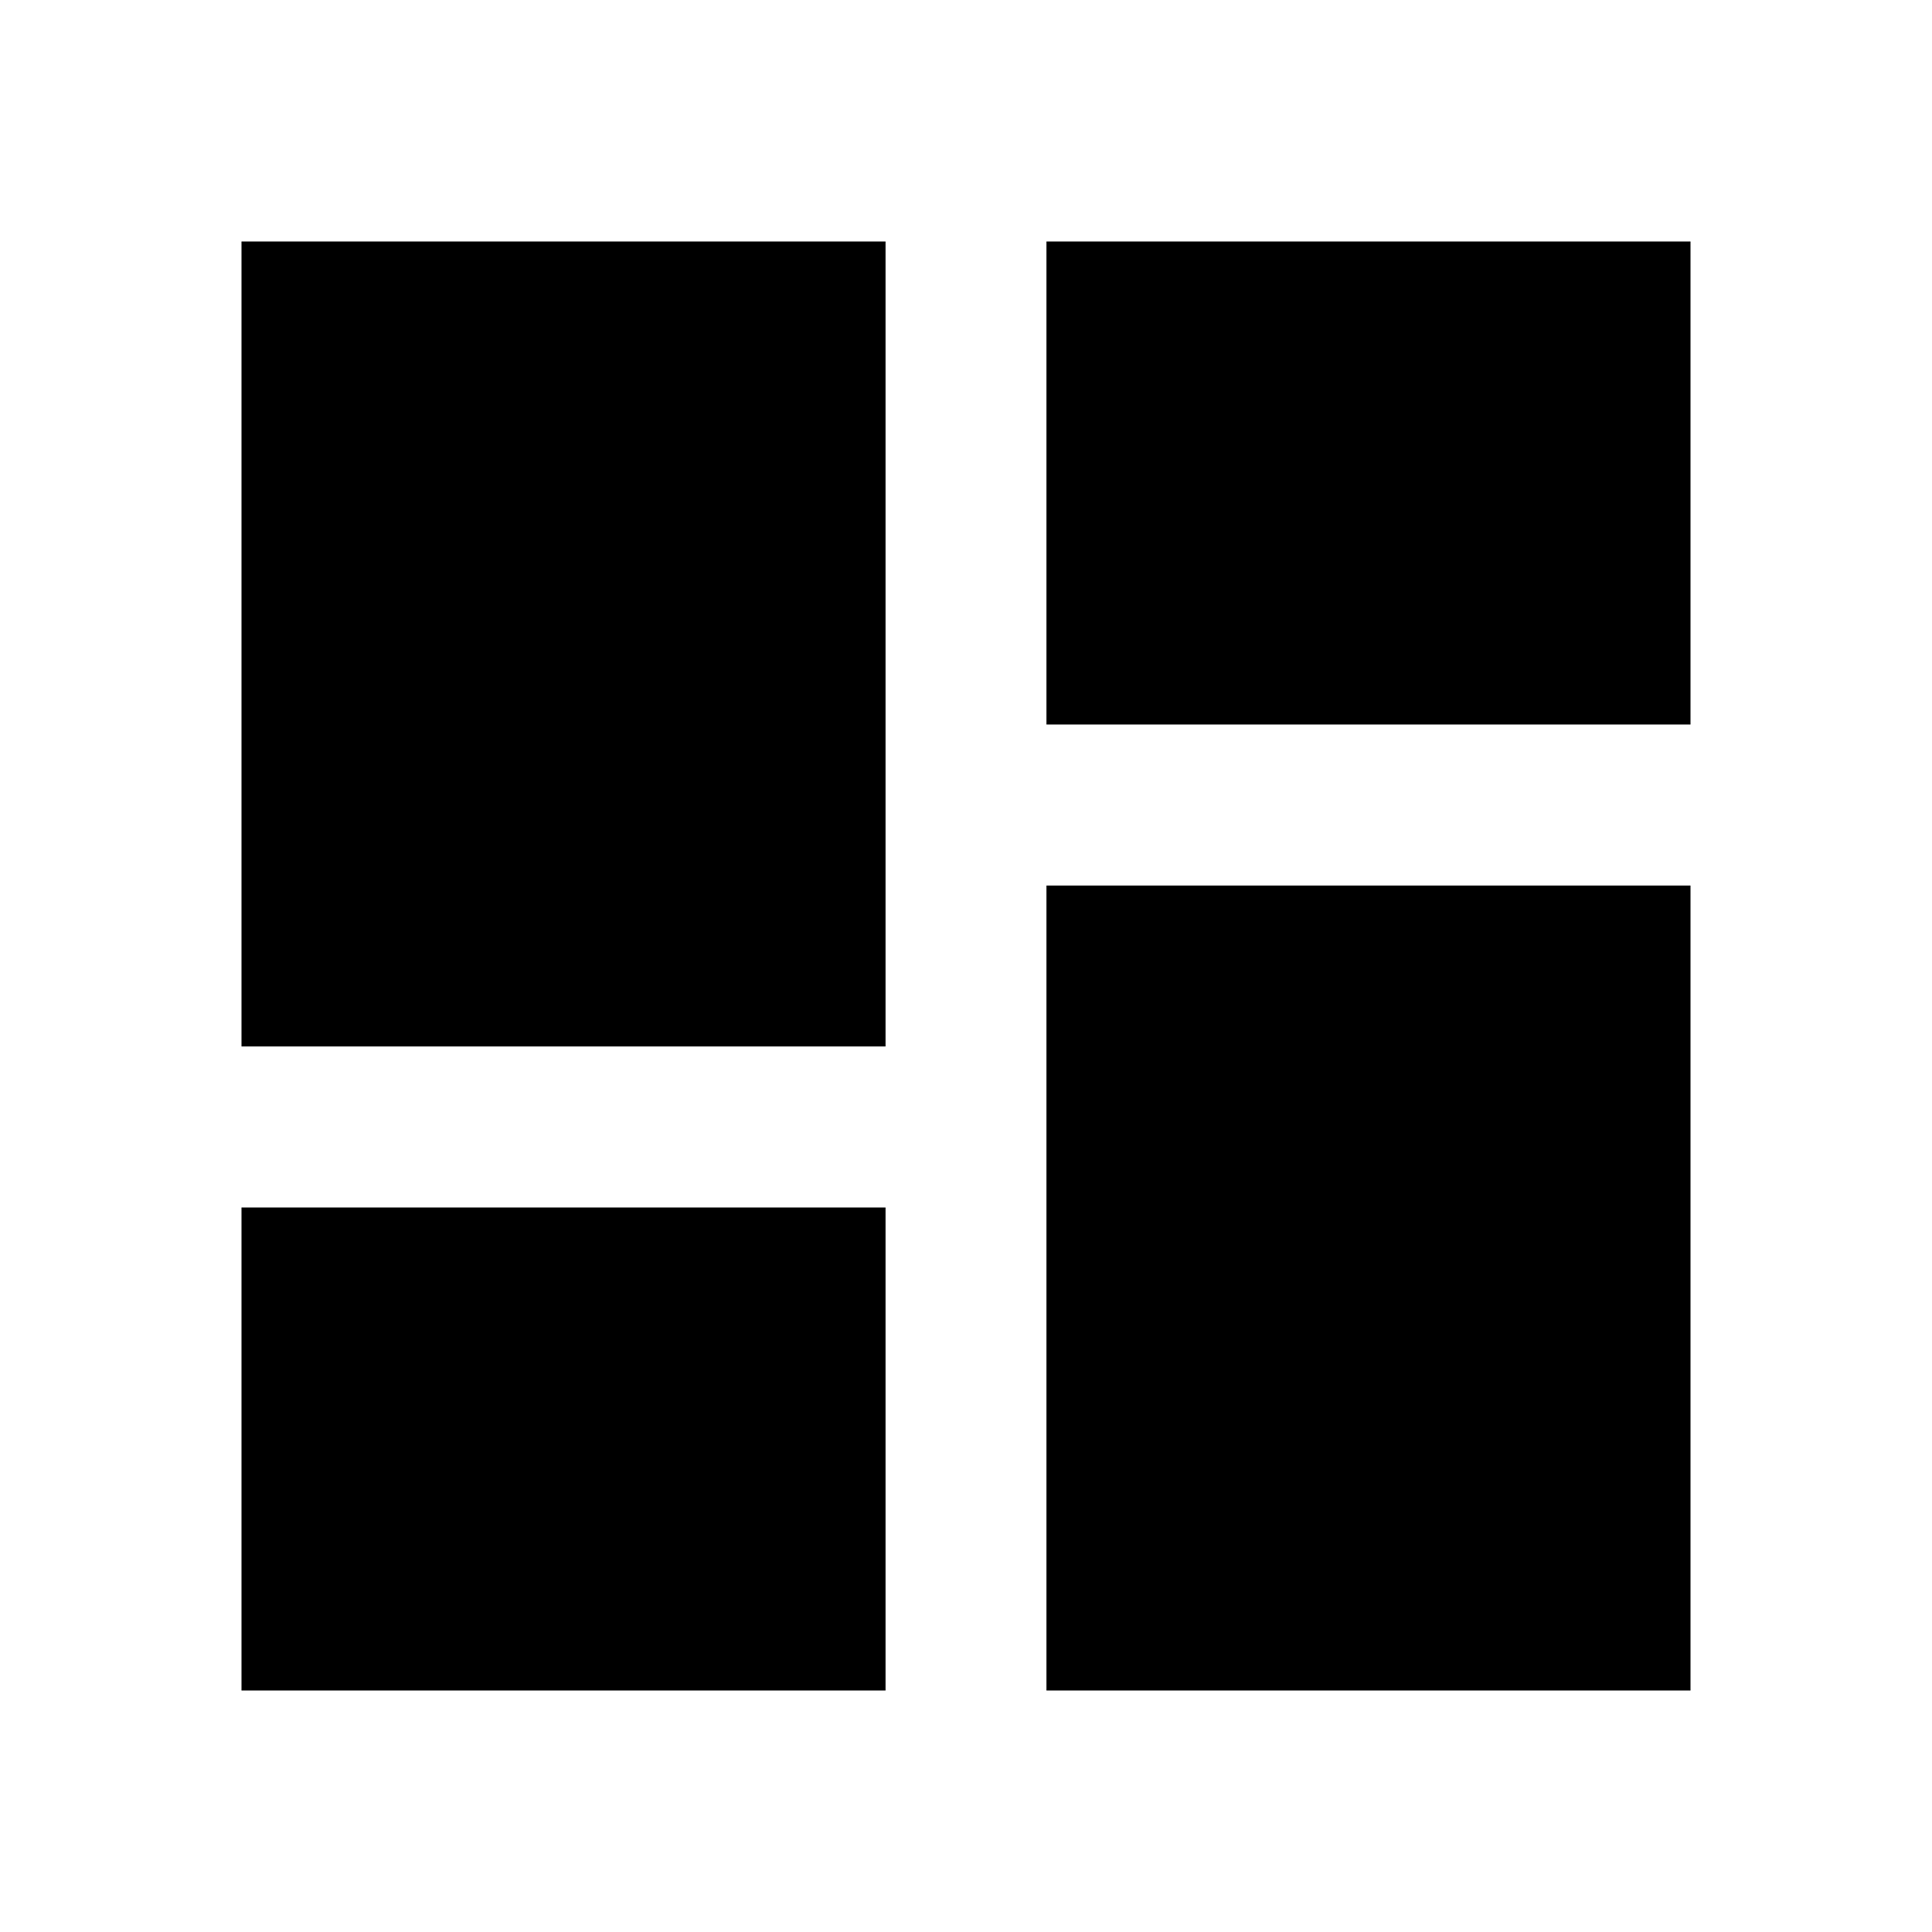
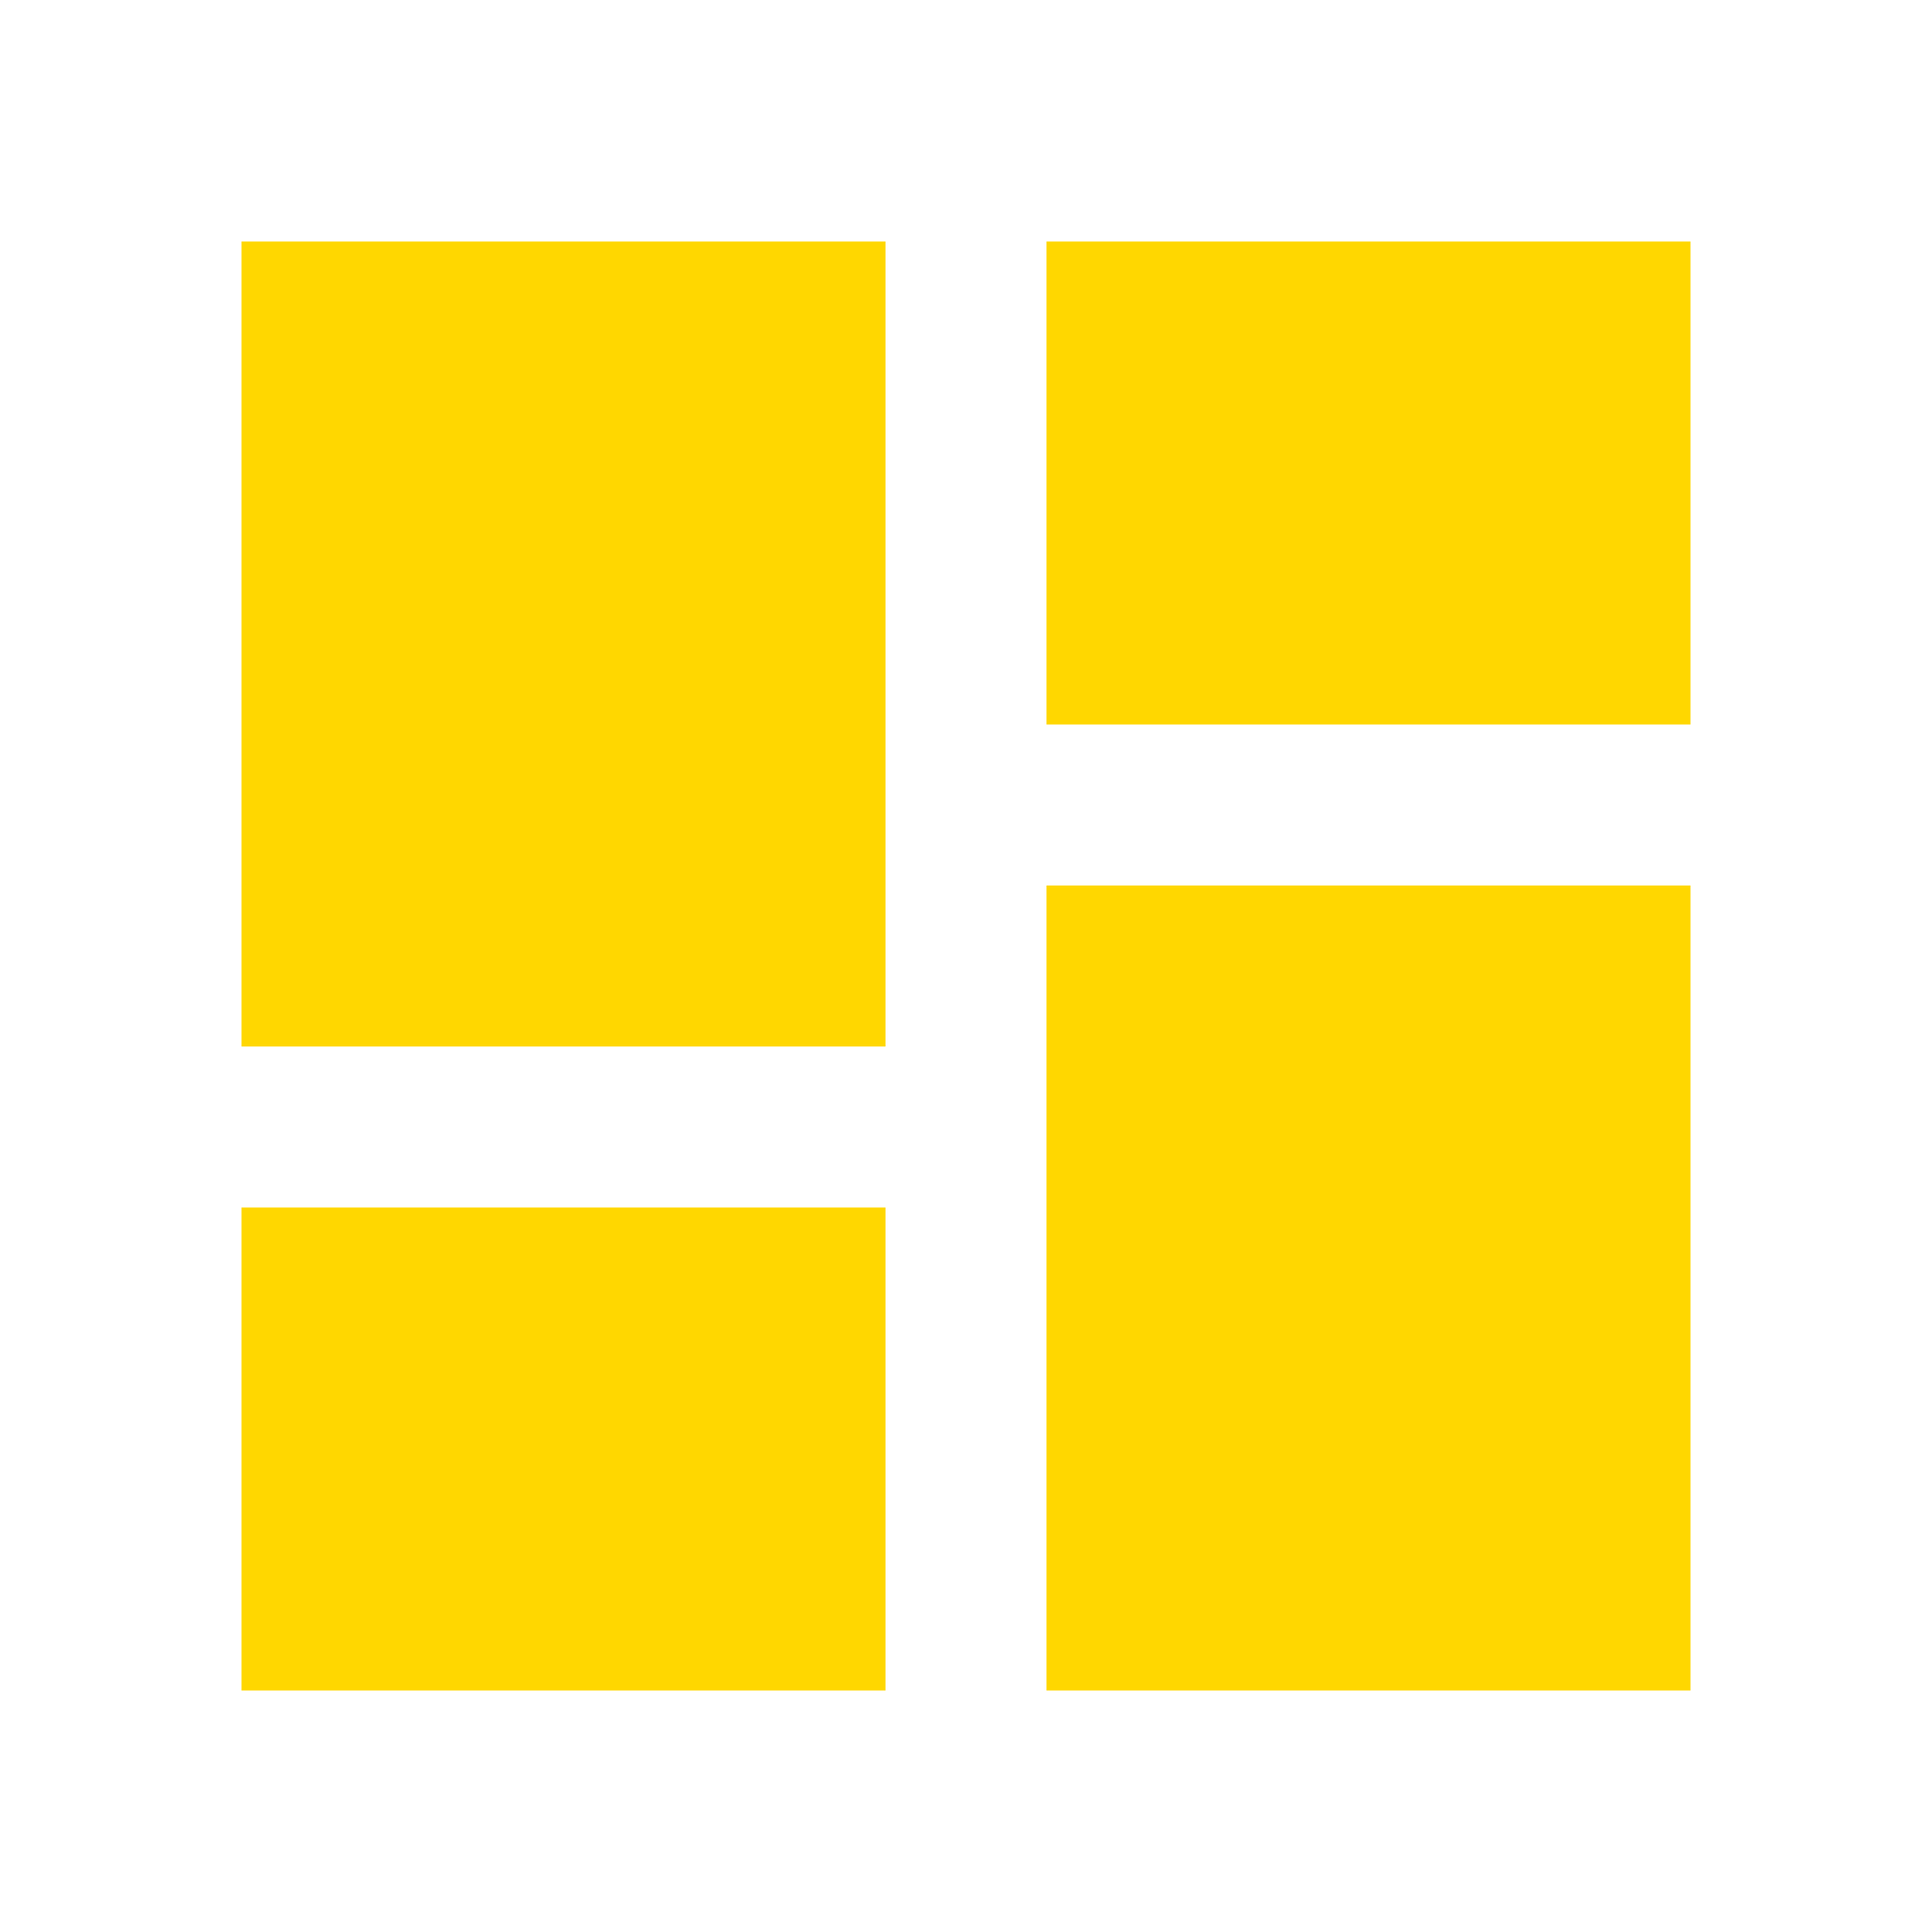
<svg xmlns="http://www.w3.org/2000/svg" viewBox="0 0 24 24">
-   <path d="M13,3V9H21V3M13,21H21V11H13M3,21H11V15H3M3,13H11V3H3V13Z" />
+   <path fill="gold" d="M13,3V9H21V3M13,21H21V11H13M3,21H11V15H3M3,13H11V3H3V13Z" />
</svg>
